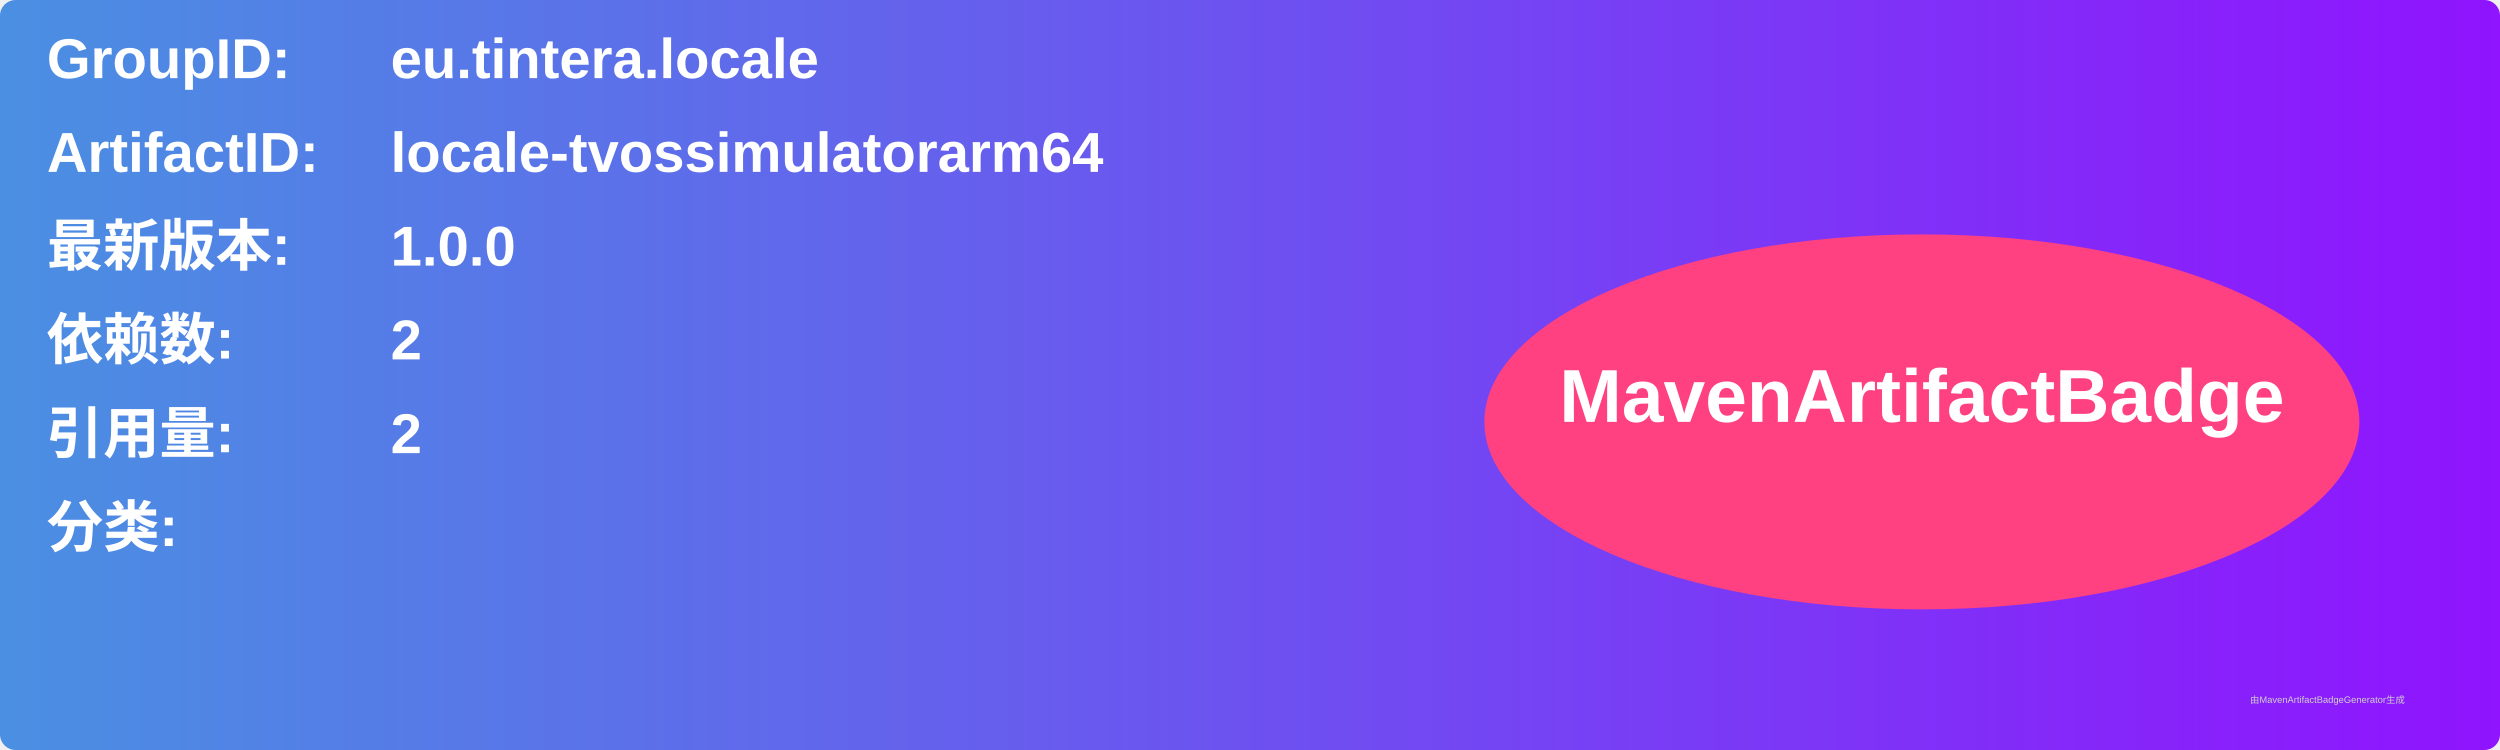
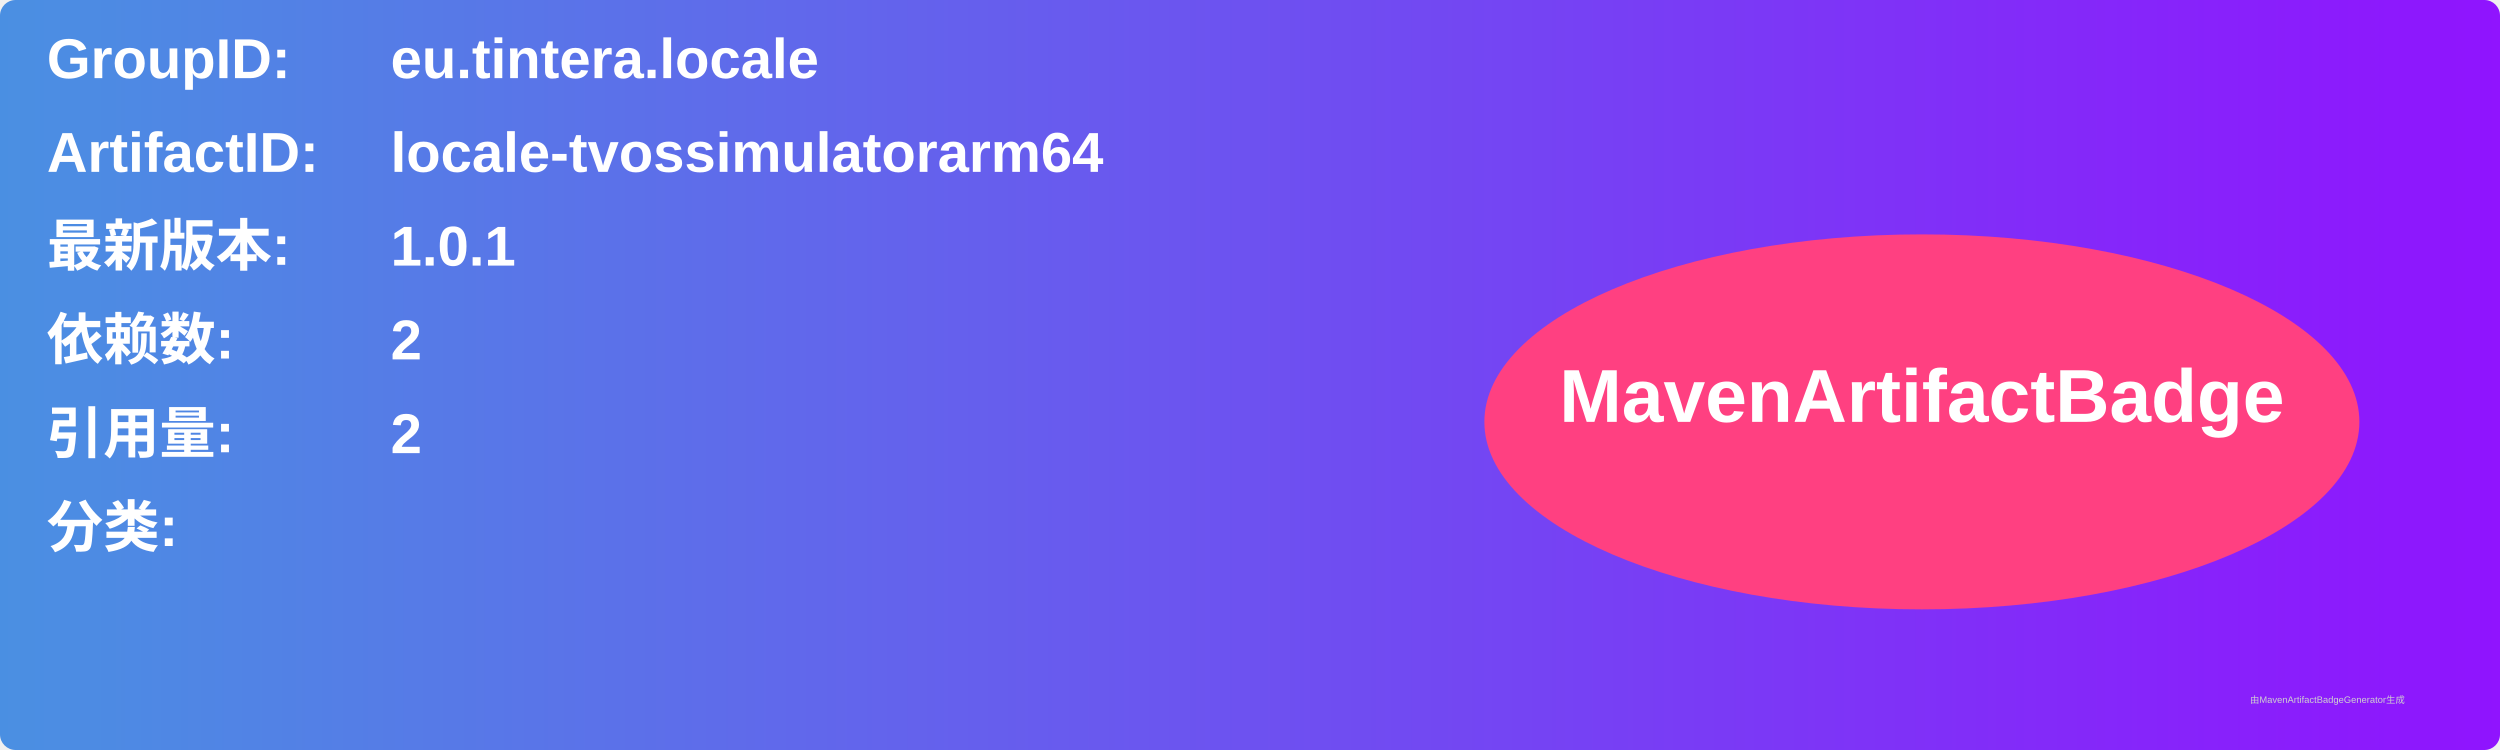
<svg xmlns="http://www.w3.org/2000/svg" width="800" height="240" viewBox="0 0 800 240">
  <linearGradient id="grad" x1="0%" y1="0%" x2="100%" y2="0%">
    <stop offset="0%" stop-color="#4a90e2" />
    <stop offset="100%" stop-color="#9013fe" />
  </linearGradient>
  <rect width="100%" height="100%" rx="5" ry="5" fill="url(#grad)" />
  <g transform="translate(15, 15)">
    <text x="0" y="10" font-family="Arial" font-size="18" fill="white" font-weight="bold" width="260">GroupID:</text>
    <text x="110" y="10" font-family="Arial" font-size="18" fill="white" font-weight="bold" width="460">eu.tintera.locale</text>
    <text x="0" y="40" font-family="Arial" font-size="18" fill="white" font-weight="bold" width="260">ArtifactID:</text>
    <text x="110" y="40" font-family="Arial" font-size="18" fill="white" font-weight="bold" width="460">locale-tvossimulatorarm64</text>
    <text x="0" y="70" font-family="Arial" font-size="18" fill="white" font-weight="bold">最新版本:</text>
    <text x="110" y="70" font-family="Arial" font-size="18" fill="white" font-weight="bold">
-       <tspan font-weight="bold">1.0.0</tspan>
+       <tspan font-weight="bold">1.0.1</tspan>
    </text>
    <text x="0" y="100" font-family="Arial" font-size="18" fill="white" font-weight="bold">依赖数: </text>
    <text x="110" y="100" font-family="Arial" font-size="18" fill="white">
      <tspan font-weight="bold">2</tspan>
    </text>
    <text x="0" y="130" font-family="Arial" font-size="18" fill="white" font-weight="bold">引用量: </text>
    <text x="110" y="130" font-family="Arial" font-size="18" fill="white">
      <tspan font-weight="bold">2</tspan>
    </text>
    <text x="0" y="160" font-family="Arial" font-size="18" fill="white" font-weight="bold">分类:</text>
    <text x="10" y="190" font-family="Arial" font-size="10" fill="white">
      <tspan font-weight="bold" />
    </text>
    <ellipse cx="600" cy="120" rx="140" ry="60" fill="#ff4081" />
    <text x="600" y="120" text-anchor="middle" font-family="Arial" font-size="24" fill="white" font-weight="bold">MavenArtifactBadge</text>
  </g>
  <text x="720" y="225" font-family="Arial" font-size="3" fill="#d0d0d0">由MavenArtifactBadgeGenerator生成</text>
</svg>
